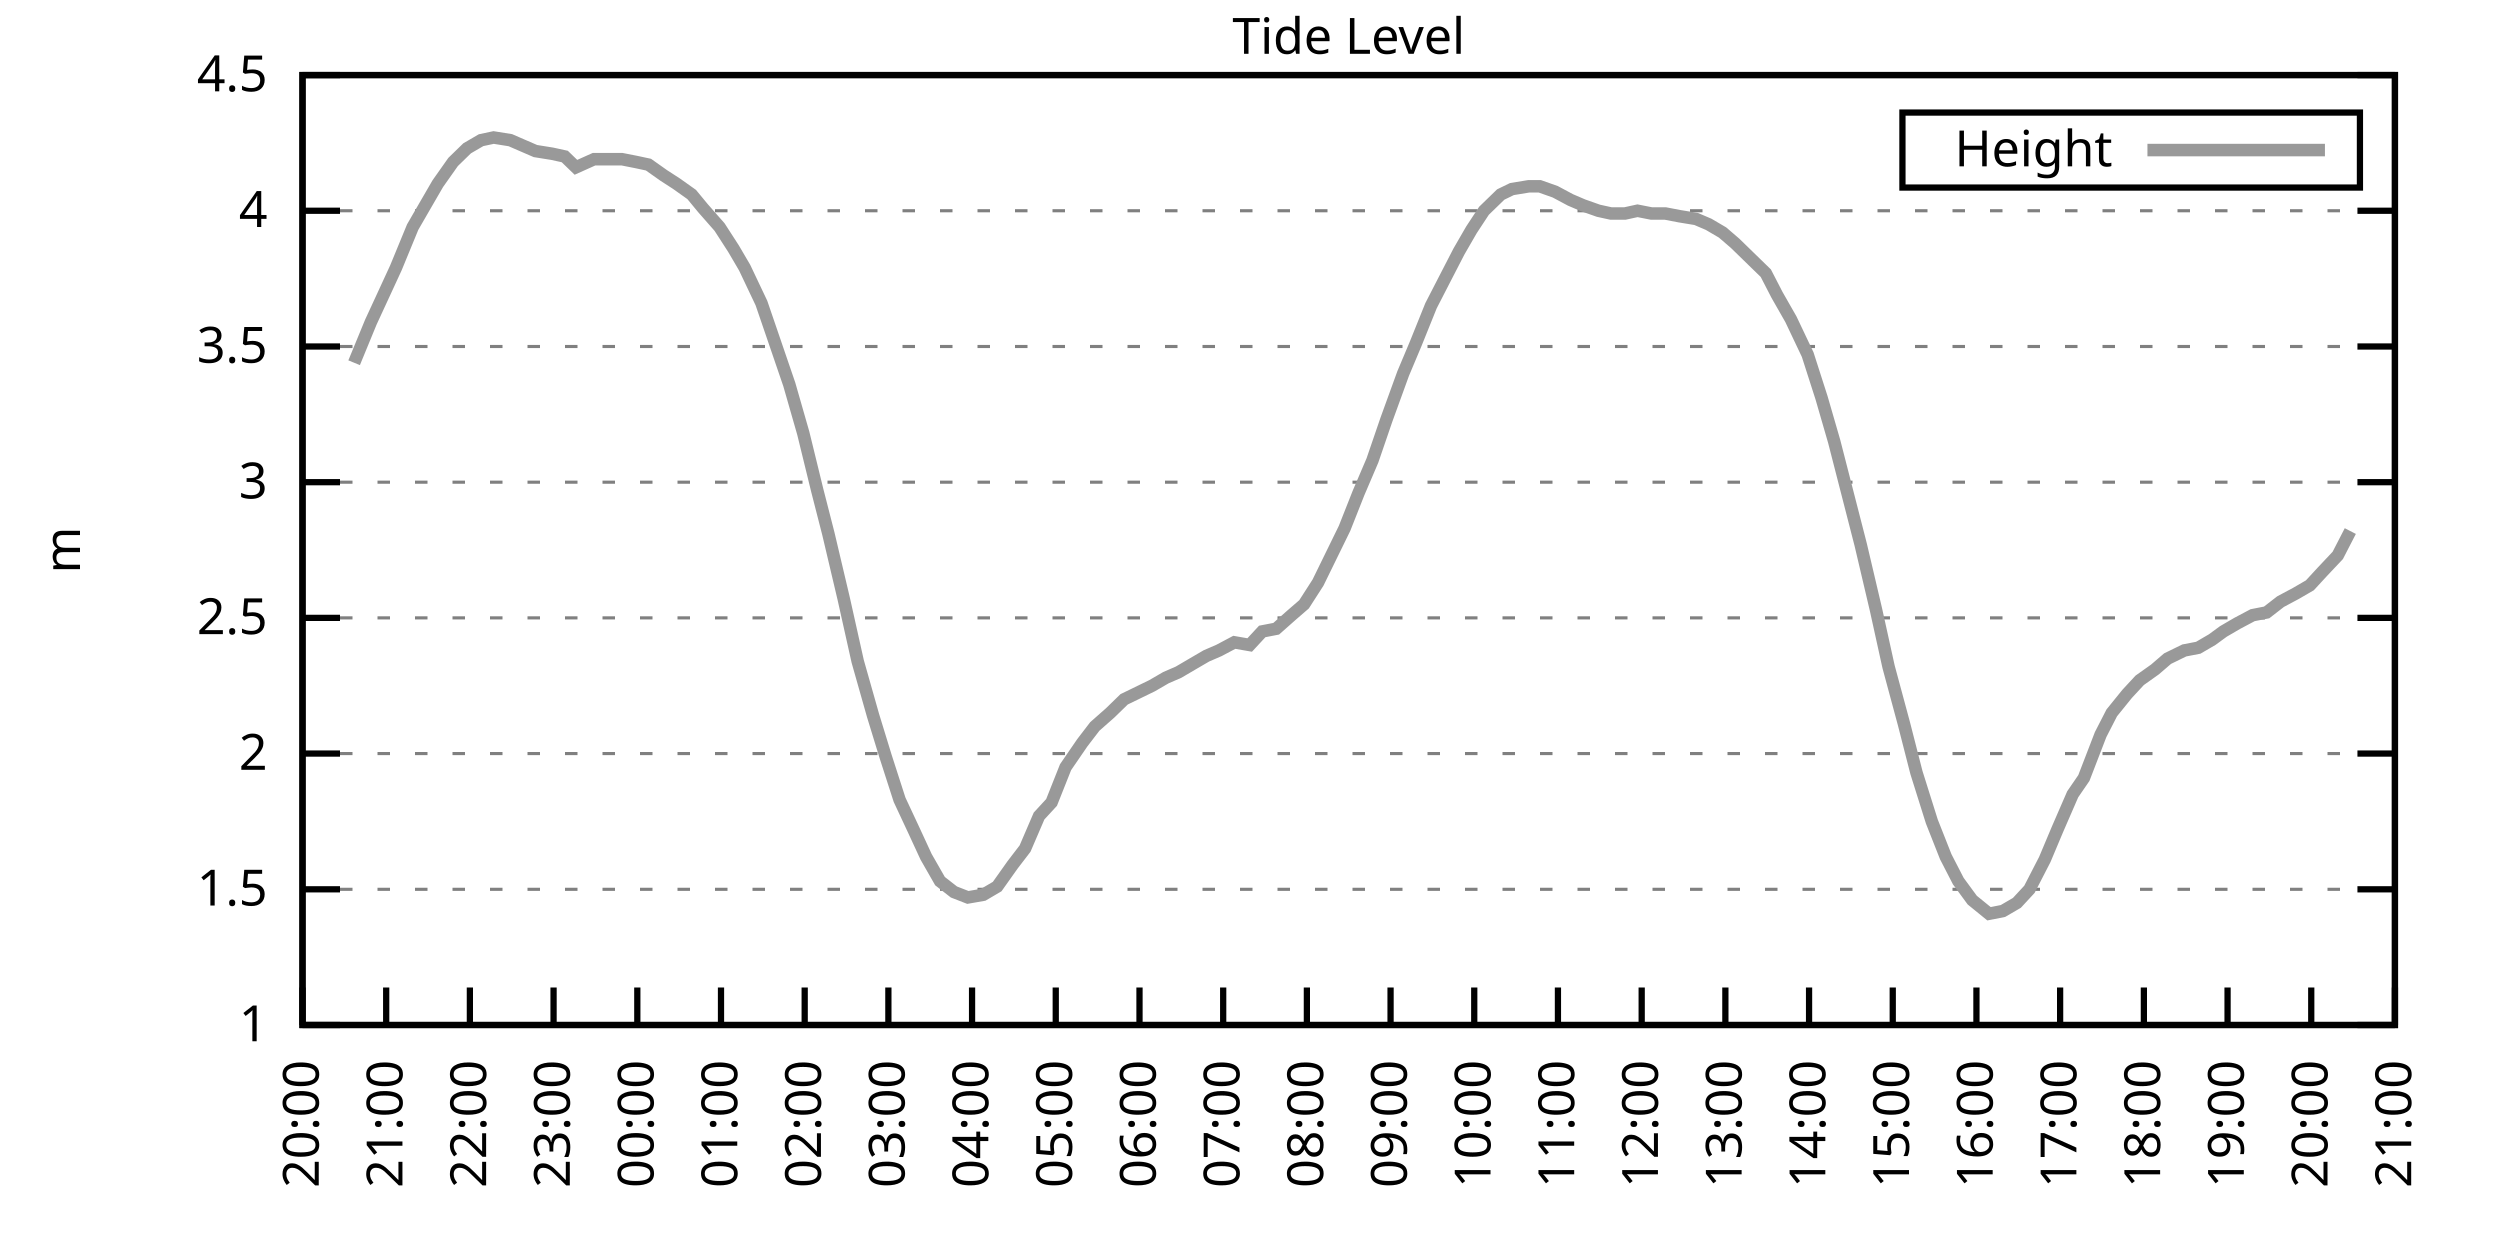
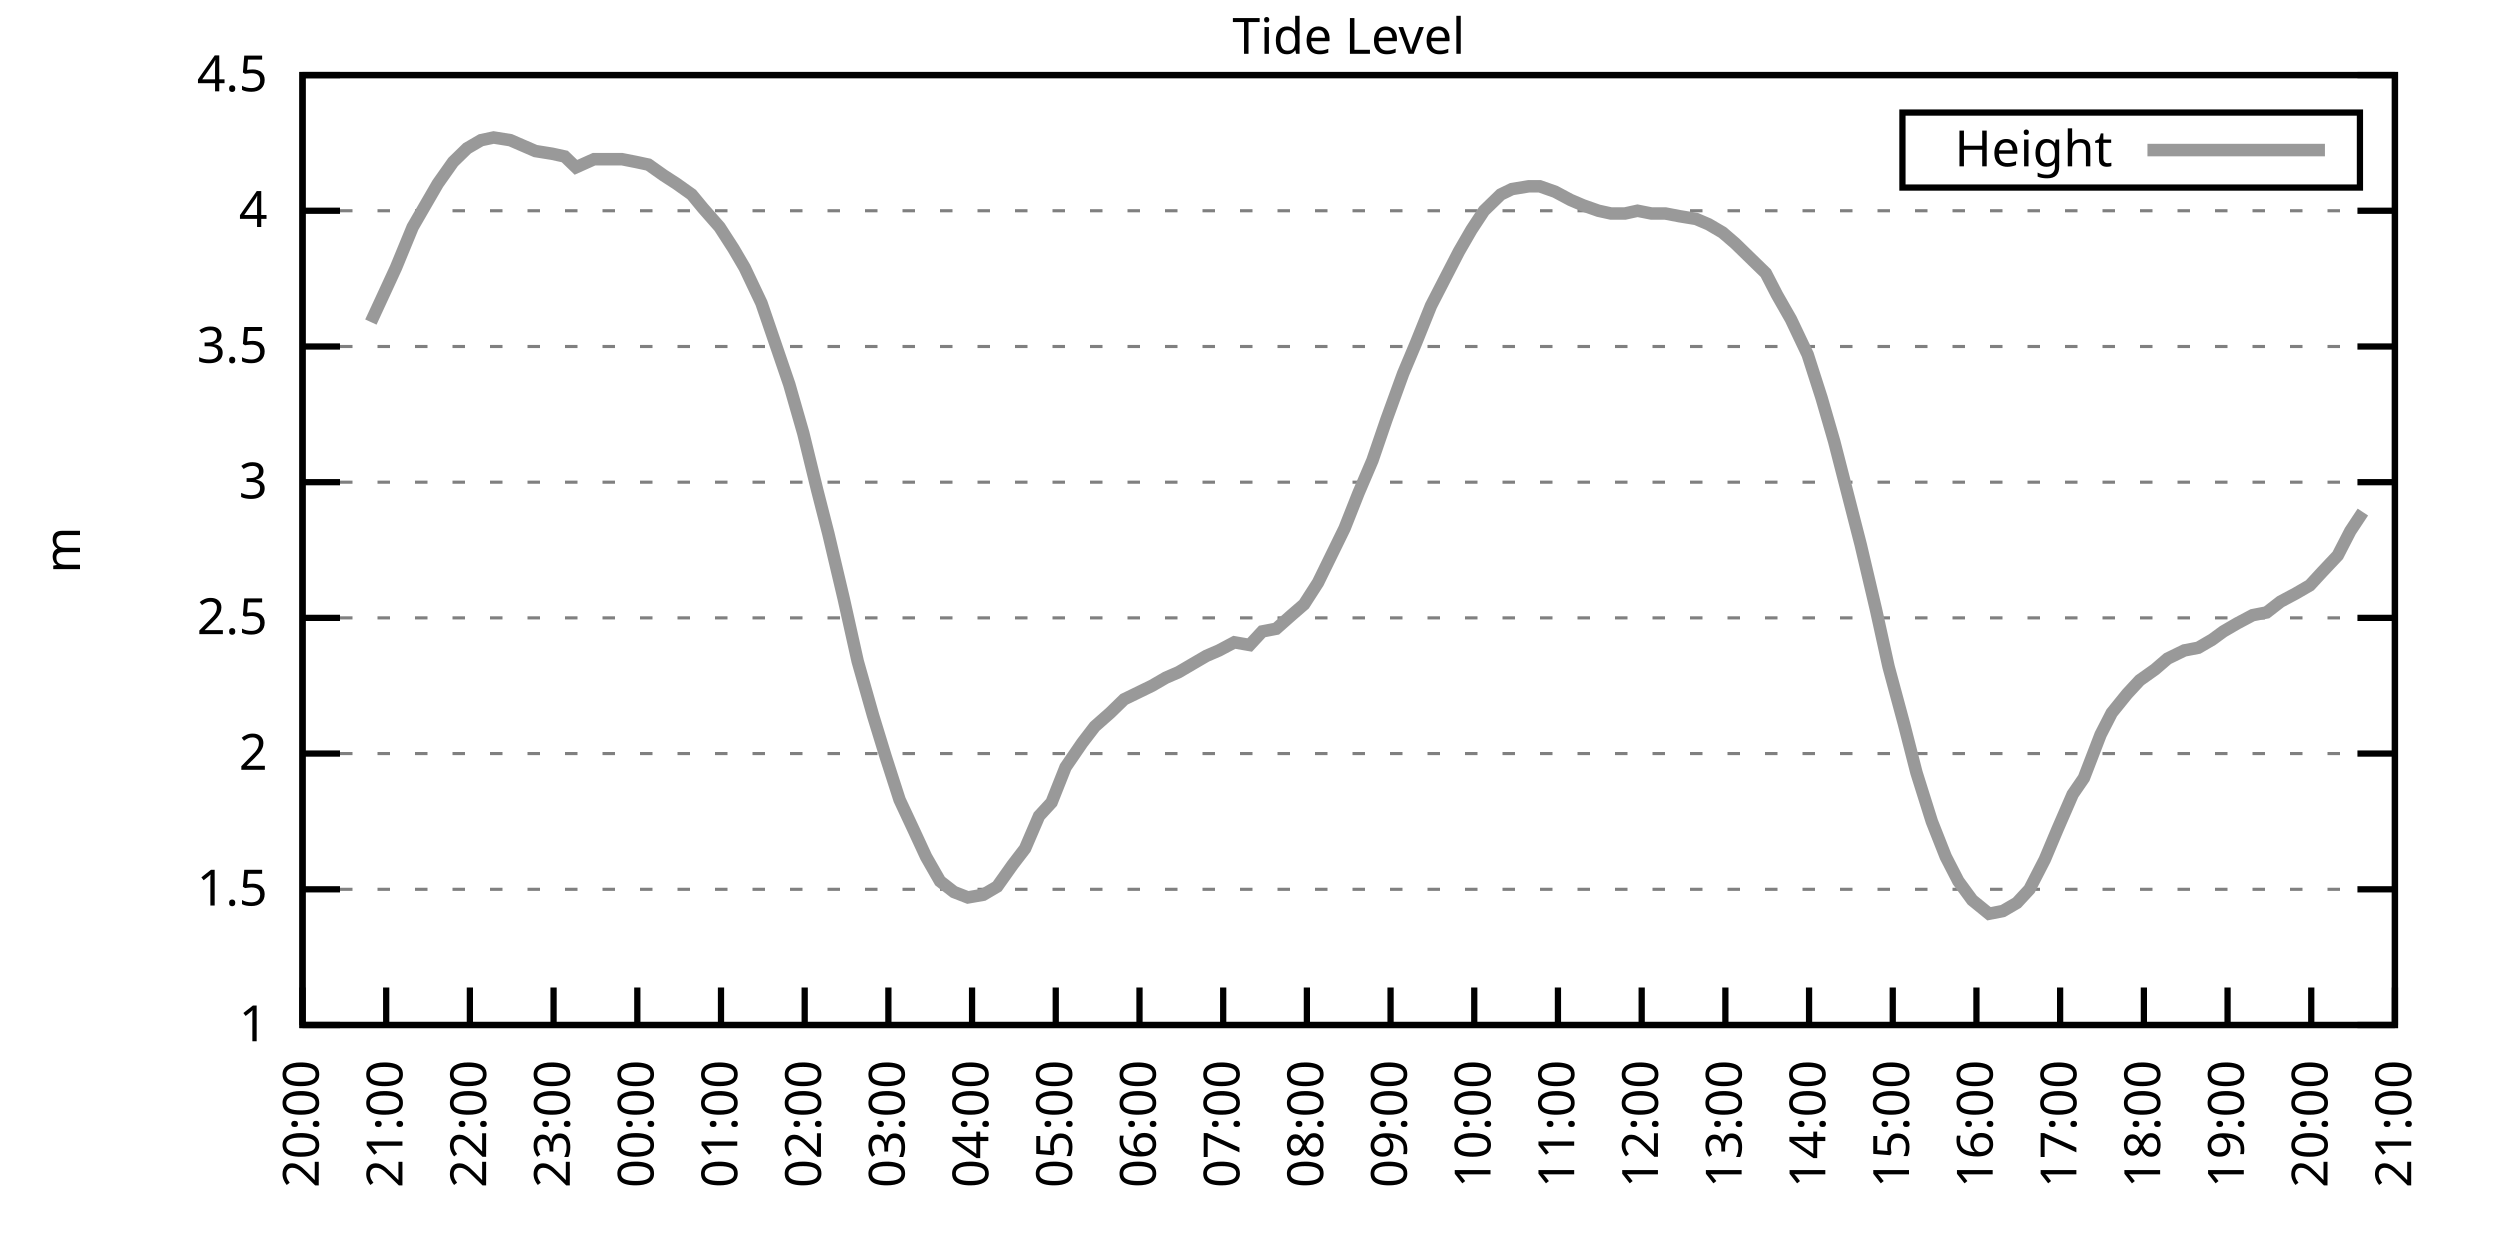
<svg xmlns="http://www.w3.org/2000/svg" xmlns:xlink="http://www.w3.org/1999/xlink" width="400" height="200" viewBox="0 0 400 200">
  <g id="gnuplot_canvas">
    <rect x="0" y="0" width="400" height="200" fill="none" />
    <defs>
      <circle id="gpDot" r="0.5" stroke-width="0.5" stroke="currentColor" />
      <path id="gpPt0" stroke-width="0.333" stroke="currentColor" d="M-1,0 h2 M0,-1 v2" />
      <path id="gpPt1" stroke-width="0.333" stroke="currentColor" d="M-1,-1 L1,1 M1,-1 L-1,1" />
      <path id="gpPt2" stroke-width="0.333" stroke="currentColor" d="M-1,0 L1,0 M0,-1 L0,1 M-1,-1 L1,1 M-1,1 L1,-1" />
      <rect id="gpPt3" stroke-width="0.333" stroke="currentColor" x="-1" y="-1" width="2" height="2" />
      <rect id="gpPt4" stroke-width="0.333" stroke="currentColor" fill="currentColor" x="-1" y="-1" width="2" height="2" />
      <circle id="gpPt5" stroke-width="0.333" stroke="currentColor" cx="0" cy="0" r="1" />
      <use xlink:href="#gpPt5" id="gpPt6" fill="currentColor" stroke="none" />
      <path id="gpPt7" stroke-width="0.333" stroke="currentColor" d="M0,-1.33 L-1.33,0.67 L1.33,0.67 z" />
      <use xlink:href="#gpPt7" id="gpPt8" fill="currentColor" stroke="none" />
      <use xlink:href="#gpPt7" id="gpPt9" stroke="currentColor" transform="rotate(180)" />
      <use xlink:href="#gpPt9" id="gpPt10" fill="currentColor" stroke="none" />
      <use xlink:href="#gpPt3" id="gpPt11" stroke="currentColor" transform="rotate(45)" />
      <use xlink:href="#gpPt11" id="gpPt12" fill="currentColor" stroke="none" />
      <path id="gpPt13" stroke-width="0.333" stroke="currentColor" d="M0,1.330 L1.265,0.411 L0.782,-1.067 L-0.782,-1.076 L-1.265,0.411 z" />
      <use xlink:href="#gpPt13" id="gpPt14" fill="currentColor" stroke="none" />
      <filter id="textbox" filterUnits="objectBoundingBox" x="0" y="0" height="1" width="1">
        <feFlood flood-color="white" flood-opacity="1" result="bgnd" />
        <feComposite in="SourceGraphic" in2="bgnd" operator="atop" />
      </filter>
      <filter id="greybox" filterUnits="objectBoundingBox" x="0" y="0" height="1" width="1">
        <feFlood flood-color="lightgrey" flood-opacity="1" result="grey" />
        <feComposite in="SourceGraphic" in2="grey" operator="atop" />
      </filter>
    </defs>
    <g fill="none" color="white" stroke="currentColor" stroke-width="1.00" stroke-linecap="butt" stroke-linejoin="miter">
</g>
    <g fill="none" color="black" stroke="currentColor" stroke-width="1.00" stroke-linecap="butt" stroke-linejoin="miter">
      <g stroke="none" shape-rendering="crispEdges">
        <polygon fill="rgb(255, 255, 255)" points="48.40,164.00 383.18,164.00 383.18,12.02 48.40,12.02 " />
      </g>
    </g>
    <g fill="none" color="black" stroke="currentColor" stroke-width="1.00" stroke-linecap="butt" stroke-linejoin="miter">
</g>
    <g fill="none" color="black" stroke="black" stroke-width="0.50" stroke-linecap="butt" stroke-linejoin="miter">
</g>
    <g fill="none" color="gray" stroke="currentColor" stroke-width="0.50" stroke-linecap="butt" stroke-linejoin="miter">
      <path stroke="gray" stroke-dasharray="2,4" class="gridline" d="M48.40,164.00 L383.19,164.00  " />
    </g>
    <g fill="none" color="gray" stroke="gray" stroke-width="1.00" stroke-linecap="butt" stroke-linejoin="miter">
</g>
    <g fill="none" color="black" stroke="currentColor" stroke-width="1.00" stroke-linecap="butt" stroke-linejoin="miter">
      <path stroke="black" d="M48.40,164.00 L54.40,164.00 M383.19,164.00 L377.19,164.00  " />
      <g transform="translate(42.80,166.60)" stroke="none" fill="black" font-family="Sans" font-size="8.00" text-anchor="end">
        <text>
          <tspan font-family="Sans"> 1</tspan>
        </text>
      </g>
    </g>
    <g fill="none" color="black" stroke="currentColor" stroke-width="1.00" stroke-linecap="butt" stroke-linejoin="miter">
</g>
    <g fill="none" color="black" stroke="black" stroke-width="0.50" stroke-linecap="butt" stroke-linejoin="miter">
</g>
    <g fill="none" color="gray" stroke="currentColor" stroke-width="0.50" stroke-linecap="butt" stroke-linejoin="miter">
      <path stroke="gray" stroke-dasharray="2,4" class="gridline" d="M48.40,142.29 L383.19,142.29  " />
    </g>
    <g fill="none" color="gray" stroke="gray" stroke-width="1.00" stroke-linecap="butt" stroke-linejoin="miter">
</g>
    <g fill="none" color="black" stroke="currentColor" stroke-width="1.00" stroke-linecap="butt" stroke-linejoin="miter">
      <path stroke="black" d="M48.40,142.29 L54.40,142.29 M383.19,142.29 L377.19,142.29  " />
      <g transform="translate(42.80,144.89)" stroke="none" fill="black" font-family="Sans" font-size="8.00" text-anchor="end">
        <text>
          <tspan font-family="Sans"> 1.5</tspan>
        </text>
      </g>
    </g>
    <g fill="none" color="black" stroke="currentColor" stroke-width="1.00" stroke-linecap="butt" stroke-linejoin="miter">
</g>
    <g fill="none" color="black" stroke="black" stroke-width="0.50" stroke-linecap="butt" stroke-linejoin="miter">
</g>
    <g fill="none" color="gray" stroke="currentColor" stroke-width="0.50" stroke-linecap="butt" stroke-linejoin="miter">
      <path stroke="gray" stroke-dasharray="2,4" class="gridline" d="M48.40,120.57 L383.19,120.57  " />
    </g>
    <g fill="none" color="gray" stroke="gray" stroke-width="1.00" stroke-linecap="butt" stroke-linejoin="miter">
</g>
    <g fill="none" color="black" stroke="currentColor" stroke-width="1.00" stroke-linecap="butt" stroke-linejoin="miter">
      <path stroke="black" d="M48.40,120.57 L54.40,120.57 M383.19,120.57 L377.19,120.57  " />
      <g transform="translate(42.80,123.17)" stroke="none" fill="black" font-family="Sans" font-size="8.00" text-anchor="end">
        <text>
          <tspan font-family="Sans"> 2</tspan>
        </text>
      </g>
    </g>
    <g fill="none" color="black" stroke="currentColor" stroke-width="1.00" stroke-linecap="butt" stroke-linejoin="miter">
</g>
    <g fill="none" color="black" stroke="black" stroke-width="0.50" stroke-linecap="butt" stroke-linejoin="miter">
</g>
    <g fill="none" color="gray" stroke="currentColor" stroke-width="0.50" stroke-linecap="butt" stroke-linejoin="miter">
      <path stroke="gray" stroke-dasharray="2,4" class="gridline" d="M48.40,98.86 L383.19,98.86  " />
    </g>
    <g fill="none" color="gray" stroke="gray" stroke-width="1.00" stroke-linecap="butt" stroke-linejoin="miter">
</g>
    <g fill="none" color="black" stroke="currentColor" stroke-width="1.00" stroke-linecap="butt" stroke-linejoin="miter">
      <path stroke="black" d="M48.40,98.86 L54.40,98.86 M383.19,98.86 L377.19,98.86  " />
      <g transform="translate(42.80,101.46)" stroke="none" fill="black" font-family="Sans" font-size="8.00" text-anchor="end">
        <text>
          <tspan font-family="Sans"> 2.5</tspan>
        </text>
      </g>
    </g>
    <g fill="none" color="black" stroke="currentColor" stroke-width="1.00" stroke-linecap="butt" stroke-linejoin="miter">
</g>
    <g fill="none" color="black" stroke="black" stroke-width="0.50" stroke-linecap="butt" stroke-linejoin="miter">
</g>
    <g fill="none" color="gray" stroke="currentColor" stroke-width="0.50" stroke-linecap="butt" stroke-linejoin="miter">
      <path stroke="gray" stroke-dasharray="2,4" class="gridline" d="M48.40,77.15 L383.19,77.15  " />
    </g>
    <g fill="none" color="gray" stroke="gray" stroke-width="1.00" stroke-linecap="butt" stroke-linejoin="miter">
</g>
    <g fill="none" color="black" stroke="currentColor" stroke-width="1.00" stroke-linecap="butt" stroke-linejoin="miter">
      <path stroke="black" d="M48.40,77.15 L54.40,77.15 M383.19,77.15 L377.19,77.15  " />
      <g transform="translate(42.80,79.75)" stroke="none" fill="black" font-family="Sans" font-size="8.00" text-anchor="end">
        <text>
          <tspan font-family="Sans"> 3</tspan>
        </text>
      </g>
    </g>
    <g fill="none" color="black" stroke="currentColor" stroke-width="1.00" stroke-linecap="butt" stroke-linejoin="miter">
</g>
    <g fill="none" color="black" stroke="black" stroke-width="0.50" stroke-linecap="butt" stroke-linejoin="miter">
</g>
    <g fill="none" color="gray" stroke="currentColor" stroke-width="0.50" stroke-linecap="butt" stroke-linejoin="miter">
      <path stroke="gray" stroke-dasharray="2,4" class="gridline" d="M48.40,55.44 L383.19,55.44  " />
    </g>
    <g fill="none" color="gray" stroke="gray" stroke-width="1.00" stroke-linecap="butt" stroke-linejoin="miter">
</g>
    <g fill="none" color="black" stroke="currentColor" stroke-width="1.00" stroke-linecap="butt" stroke-linejoin="miter">
      <path stroke="black" d="M48.40,55.44 L54.40,55.44 M383.19,55.44 L377.19,55.44  " />
      <g transform="translate(42.80,58.04)" stroke="none" fill="black" font-family="Sans" font-size="8.00" text-anchor="end">
        <text>
          <tspan font-family="Sans"> 3.5</tspan>
        </text>
      </g>
    </g>
    <g fill="none" color="black" stroke="currentColor" stroke-width="1.00" stroke-linecap="butt" stroke-linejoin="miter">
</g>
    <g fill="none" color="black" stroke="black" stroke-width="0.50" stroke-linecap="butt" stroke-linejoin="miter">
</g>
    <g fill="none" color="gray" stroke="currentColor" stroke-width="0.50" stroke-linecap="butt" stroke-linejoin="miter">
      <path stroke="gray" stroke-dasharray="2,4" class="gridline" d="M48.40,33.72 L383.19,33.72  " />
    </g>
    <g fill="none" color="gray" stroke="gray" stroke-width="1.00" stroke-linecap="butt" stroke-linejoin="miter">
</g>
    <g fill="none" color="black" stroke="currentColor" stroke-width="1.00" stroke-linecap="butt" stroke-linejoin="miter">
      <path stroke="black" d="M48.40,33.72 L54.40,33.72 M383.19,33.72 L377.19,33.72  " />
      <g transform="translate(42.80,36.32)" stroke="none" fill="black" font-family="Sans" font-size="8.00" text-anchor="end">
        <text>
          <tspan font-family="Sans"> 4</tspan>
        </text>
      </g>
    </g>
    <g fill="none" color="black" stroke="currentColor" stroke-width="1.00" stroke-linecap="butt" stroke-linejoin="miter">
</g>
    <g fill="none" color="black" stroke="black" stroke-width="0.50" stroke-linecap="butt" stroke-linejoin="miter">
</g>
    <g fill="none" color="gray" stroke="currentColor" stroke-width="0.50" stroke-linecap="butt" stroke-linejoin="miter">
      <path stroke="gray" stroke-dasharray="2,4" class="gridline" d="M48.40,12.01 L383.19,12.01  " />
    </g>
    <g fill="none" color="gray" stroke="gray" stroke-width="1.00" stroke-linecap="butt" stroke-linejoin="miter">
</g>
    <g fill="none" color="black" stroke="currentColor" stroke-width="1.00" stroke-linecap="butt" stroke-linejoin="miter">
      <path stroke="black" d="M48.40,12.01 L54.40,12.01 M383.19,12.01 L377.19,12.01  " />
      <g transform="translate(42.80,14.61)" stroke="none" fill="black" font-family="Sans" font-size="8.00" text-anchor="end">
        <text>
          <tspan font-family="Sans"> 4.5</tspan>
        </text>
      </g>
    </g>
    <g fill="none" color="black" stroke="currentColor" stroke-width="1.00" stroke-linecap="butt" stroke-linejoin="miter">
      <path stroke="black" d="M48.40,164.00 L48.40,158.00  " />
      <g transform="translate(51.00,169.60) rotate(270.00)" stroke="none" fill="black" font-family="Sans" font-size="8.00" text-anchor="end">
        <text>
          <tspan font-family="Sans">20:00</tspan>
        </text>
      </g>
    </g>
    <g fill="none" color="black" stroke="currentColor" stroke-width="1.00" stroke-linecap="butt" stroke-linejoin="miter">
      <path stroke="black" d="M61.79,164.00 L61.79,158.00  " />
      <g transform="translate(64.39,169.60) rotate(270.00)" stroke="none" fill="black" font-family="Sans" font-size="8.00" text-anchor="end">
        <text>
          <tspan font-family="Sans">21:00</tspan>
        </text>
      </g>
    </g>
    <g fill="none" color="black" stroke="currentColor" stroke-width="1.00" stroke-linecap="butt" stroke-linejoin="miter">
      <path stroke="black" d="M75.18,164.00 L75.18,158.00  " />
      <g transform="translate(77.78,169.60) rotate(270.00)" stroke="none" fill="black" font-family="Sans" font-size="8.00" text-anchor="end">
        <text>
          <tspan font-family="Sans">22:00</tspan>
        </text>
      </g>
    </g>
    <g fill="none" color="black" stroke="currentColor" stroke-width="1.00" stroke-linecap="butt" stroke-linejoin="miter">
      <path stroke="black" d="M88.57,164.00 L88.57,158.00  " />
      <g transform="translate(91.17,169.60) rotate(270.00)" stroke="none" fill="black" font-family="Sans" font-size="8.00" text-anchor="end">
        <text>
          <tspan font-family="Sans">23:00</tspan>
        </text>
      </g>
    </g>
    <g fill="none" color="black" stroke="currentColor" stroke-width="1.00" stroke-linecap="butt" stroke-linejoin="miter">
      <path stroke="black" d="M101.97,164.00 L101.97,158.00  " />
      <g transform="translate(104.57,169.60) rotate(270.00)" stroke="none" fill="black" font-family="Sans" font-size="8.00" text-anchor="end">
        <text>
          <tspan font-family="Sans">00:00</tspan>
        </text>
      </g>
    </g>
    <g fill="none" color="black" stroke="currentColor" stroke-width="1.00" stroke-linecap="butt" stroke-linejoin="miter">
      <path stroke="black" d="M115.36,164.00 L115.36,158.00  " />
      <g transform="translate(117.96,169.60) rotate(270.00)" stroke="none" fill="black" font-family="Sans" font-size="8.00" text-anchor="end">
        <text>
          <tspan font-family="Sans">01:00</tspan>
        </text>
      </g>
    </g>
    <g fill="none" color="black" stroke="currentColor" stroke-width="1.00" stroke-linecap="butt" stroke-linejoin="miter">
      <path stroke="black" d="M128.75,164.00 L128.75,158.00  " />
      <g transform="translate(131.35,169.60) rotate(270.00)" stroke="none" fill="black" font-family="Sans" font-size="8.00" text-anchor="end">
        <text>
          <tspan font-family="Sans">02:00</tspan>
        </text>
      </g>
    </g>
    <g fill="none" color="black" stroke="currentColor" stroke-width="1.00" stroke-linecap="butt" stroke-linejoin="miter">
      <path stroke="black" d="M142.14,164.00 L142.14,158.00  " />
      <g transform="translate(144.74,169.60) rotate(270.00)" stroke="none" fill="black" font-family="Sans" font-size="8.00" text-anchor="end">
        <text>
          <tspan font-family="Sans">03:00</tspan>
        </text>
      </g>
    </g>
    <g fill="none" color="black" stroke="currentColor" stroke-width="1.00" stroke-linecap="butt" stroke-linejoin="miter">
      <path stroke="black" d="M155.53,164.00 L155.53,158.00  " />
      <g transform="translate(158.13,169.60) rotate(270.00)" stroke="none" fill="black" font-family="Sans" font-size="8.00" text-anchor="end">
        <text>
          <tspan font-family="Sans">04:00</tspan>
        </text>
      </g>
    </g>
    <g fill="none" color="black" stroke="currentColor" stroke-width="1.00" stroke-linecap="butt" stroke-linejoin="miter">
      <path stroke="black" d="M168.92,164.00 L168.92,158.00  " />
      <g transform="translate(171.52,169.60) rotate(270.00)" stroke="none" fill="black" font-family="Sans" font-size="8.00" text-anchor="end">
        <text>
          <tspan font-family="Sans">05:00</tspan>
        </text>
      </g>
    </g>
    <g fill="none" color="black" stroke="currentColor" stroke-width="1.00" stroke-linecap="butt" stroke-linejoin="miter">
      <path stroke="black" d="M182.32,164.00 L182.32,158.00  " />
      <g transform="translate(184.92,169.60) rotate(270.00)" stroke="none" fill="black" font-family="Sans" font-size="8.00" text-anchor="end">
        <text>
          <tspan font-family="Sans">06:00</tspan>
        </text>
      </g>
    </g>
    <g fill="none" color="black" stroke="currentColor" stroke-width="1.00" stroke-linecap="butt" stroke-linejoin="miter">
      <path stroke="black" d="M195.71,164.00 L195.71,158.00  " />
      <g transform="translate(198.31,169.60) rotate(270.00)" stroke="none" fill="black" font-family="Sans" font-size="8.00" text-anchor="end">
        <text>
          <tspan font-family="Sans">07:00</tspan>
        </text>
      </g>
    </g>
    <g fill="none" color="black" stroke="currentColor" stroke-width="1.00" stroke-linecap="butt" stroke-linejoin="miter">
      <path stroke="black" d="M209.10,164.00 L209.10,158.00  " />
      <g transform="translate(211.70,169.60) rotate(270.00)" stroke="none" fill="black" font-family="Sans" font-size="8.00" text-anchor="end">
        <text>
          <tspan font-family="Sans">08:00</tspan>
        </text>
      </g>
    </g>
    <g fill="none" color="black" stroke="currentColor" stroke-width="1.00" stroke-linecap="butt" stroke-linejoin="miter">
      <path stroke="black" d="M222.49,164.00 L222.49,158.00  " />
      <g transform="translate(225.09,169.60) rotate(270.00)" stroke="none" fill="black" font-family="Sans" font-size="8.00" text-anchor="end">
        <text>
          <tspan font-family="Sans">09:00</tspan>
        </text>
      </g>
    </g>
    <g fill="none" color="black" stroke="currentColor" stroke-width="1.00" stroke-linecap="butt" stroke-linejoin="miter">
      <path stroke="black" d="M235.88,164.00 L235.88,158.00  " />
      <g transform="translate(238.48,169.60) rotate(270.00)" stroke="none" fill="black" font-family="Sans" font-size="8.00" text-anchor="end">
        <text>
          <tspan font-family="Sans">10:00</tspan>
        </text>
      </g>
    </g>
    <g fill="none" color="black" stroke="currentColor" stroke-width="1.00" stroke-linecap="butt" stroke-linejoin="miter">
      <path stroke="black" d="M249.27,164.00 L249.27,158.00  " />
      <g transform="translate(251.87,169.60) rotate(270.00)" stroke="none" fill="black" font-family="Sans" font-size="8.00" text-anchor="end">
        <text>
          <tspan font-family="Sans">11:00</tspan>
        </text>
      </g>
    </g>
    <g fill="none" color="black" stroke="currentColor" stroke-width="1.00" stroke-linecap="butt" stroke-linejoin="miter">
      <path stroke="black" d="M262.67,164.00 L262.67,158.00  " />
      <g transform="translate(265.27,169.60) rotate(270.00)" stroke="none" fill="black" font-family="Sans" font-size="8.00" text-anchor="end">
        <text>
          <tspan font-family="Sans">12:00</tspan>
        </text>
      </g>
    </g>
    <g fill="none" color="black" stroke="currentColor" stroke-width="1.00" stroke-linecap="butt" stroke-linejoin="miter">
      <path stroke="black" d="M276.06,164.00 L276.06,158.00  " />
      <g transform="translate(278.66,169.60) rotate(270.00)" stroke="none" fill="black" font-family="Sans" font-size="8.00" text-anchor="end">
        <text>
          <tspan font-family="Sans">13:00</tspan>
        </text>
      </g>
    </g>
    <g fill="none" color="black" stroke="currentColor" stroke-width="1.00" stroke-linecap="butt" stroke-linejoin="miter">
      <path stroke="black" d="M289.45,164.00 L289.45,158.00  " />
      <g transform="translate(292.05,169.60) rotate(270.00)" stroke="none" fill="black" font-family="Sans" font-size="8.00" text-anchor="end">
        <text>
          <tspan font-family="Sans">14:00</tspan>
        </text>
      </g>
    </g>
    <g fill="none" color="black" stroke="currentColor" stroke-width="1.00" stroke-linecap="butt" stroke-linejoin="miter">
      <path stroke="black" d="M302.84,164.00 L302.84,158.00  " />
      <g transform="translate(305.44,169.60) rotate(270.00)" stroke="none" fill="black" font-family="Sans" font-size="8.00" text-anchor="end">
        <text>
          <tspan font-family="Sans">15:00</tspan>
        </text>
      </g>
    </g>
    <g fill="none" color="black" stroke="currentColor" stroke-width="1.00" stroke-linecap="butt" stroke-linejoin="miter">
      <path stroke="black" d="M316.23,164.00 L316.23,158.00  " />
      <g transform="translate(318.83,169.60) rotate(270.00)" stroke="none" fill="black" font-family="Sans" font-size="8.00" text-anchor="end">
        <text>
          <tspan font-family="Sans">16:00</tspan>
        </text>
      </g>
    </g>
    <g fill="none" color="black" stroke="currentColor" stroke-width="1.00" stroke-linecap="butt" stroke-linejoin="miter">
      <path stroke="black" d="M329.62,164.00 L329.62,158.00  " />
      <g transform="translate(332.22,169.60) rotate(270.00)" stroke="none" fill="black" font-family="Sans" font-size="8.00" text-anchor="end">
        <text>
          <tspan font-family="Sans">17:00</tspan>
        </text>
      </g>
    </g>
    <g fill="none" color="black" stroke="currentColor" stroke-width="1.00" stroke-linecap="butt" stroke-linejoin="miter">
      <path stroke="black" d="M343.02,164.00 L343.02,158.00  " />
      <g transform="translate(345.62,169.60) rotate(270.00)" stroke="none" fill="black" font-family="Sans" font-size="8.00" text-anchor="end">
        <text>
          <tspan font-family="Sans">18:00</tspan>
        </text>
      </g>
    </g>
    <g fill="none" color="black" stroke="currentColor" stroke-width="1.00" stroke-linecap="butt" stroke-linejoin="miter">
      <path stroke="black" d="M356.41,164.00 L356.41,158.00  " />
      <g transform="translate(359.01,169.60) rotate(270.00)" stroke="none" fill="black" font-family="Sans" font-size="8.00" text-anchor="end">
        <text>
          <tspan font-family="Sans">19:00</tspan>
        </text>
      </g>
    </g>
    <g fill="none" color="black" stroke="currentColor" stroke-width="1.00" stroke-linecap="butt" stroke-linejoin="miter">
      <path stroke="black" d="M369.80,164.00 L369.80,158.00  " />
      <g transform="translate(372.40,169.60) rotate(270.00)" stroke="none" fill="black" font-family="Sans" font-size="8.00" text-anchor="end">
        <text>
          <tspan font-family="Sans">20:00</tspan>
        </text>
      </g>
    </g>
    <g fill="none" color="black" stroke="currentColor" stroke-width="1.00" stroke-linecap="butt" stroke-linejoin="miter">
      <path stroke="black" d="M383.19,164.00 L383.19,158.00  " />
      <g transform="translate(385.79,169.60) rotate(270.00)" stroke="none" fill="black" font-family="Sans" font-size="8.00" text-anchor="end">
        <text>
          <tspan font-family="Sans">21:00</tspan>
        </text>
      </g>
    </g>
    <g fill="none" color="black" stroke="currentColor" stroke-width="1.00" stroke-linecap="butt" stroke-linejoin="miter">
</g>
    <g fill="none" color="black" stroke="currentColor" stroke-width="1.00" stroke-linecap="butt" stroke-linejoin="miter">
      <path stroke="black" d="M48.40,12.01 L48.40,164.00 L383.19,164.00 L383.19,12.01 L48.40,12.01 Z  " />
    </g>
    <g fill="none" color="black" stroke="currentColor" stroke-width="1.00" stroke-linecap="butt" stroke-linejoin="miter">
</g>
    <g fill="none" color="black" stroke="currentColor" stroke-width="1.00" stroke-linecap="butt" stroke-linejoin="miter">
      <path stroke="black" d="M304.39,30.01 L304.39,18.01 L377.59,18.01 L377.59,30.01 L304.39,30.01 Z  " />
    </g>
    <g id="Tide_level_plot_1">
      <g fill="none" color="white" stroke="black" stroke-width="2.00" stroke-linecap="butt" stroke-linejoin="miter">
</g>
      <g fill="none" color="black" stroke="currentColor" stroke-width="2.00" stroke-linecap="butt" stroke-linejoin="miter">
        <g transform="translate(337.99,26.61)" stroke="none" fill="black" font-family="Sans" font-size="8.00" text-anchor="end">
          <text>
            <tspan font-family="Sans">Height</tspan>
          </text>
        </g>
      </g>
      <g fill="none" color="black" stroke="currentColor" stroke-width="2.00" stroke-linecap="butt" stroke-linejoin="miter">
-         <path stroke="rgb(153, 153, 153)" d="M343.59,24.01 L371.99,24.01 M56.66,58.04 L59.34,51.53 L61.35,47.18 L63.35,42.84 L66.03,36.33 L68.04,32.85   L70.05,29.38 L72.50,25.91 L74.74,23.73 L76.97,22.43 L78.98,22.00 L81.66,22.43 L83.66,23.30 L85.67,24.17   L88.35,24.60 L90.36,25.04 L92.15,26.77 L95.05,25.47 L97.28,25.47 L99.51,25.47 L101.74,25.91 L103.75,26.34   L106.21,28.08 L108.22,29.38 L110.67,31.12 L112.46,33.29 L115.13,36.33 L117.37,39.80 L119.15,42.84 L121.83,48.49   L124.06,55.00 L126.29,61.52 L128.53,69.33 L130.76,78.45 L132.54,85.40 L135.00,95.82 L137.23,105.81 L139.69,114.49   L141.69,121.01 L143.93,127.96 L146.16,132.73 L148.17,137.08 L150.40,140.98 L152.63,142.72 L154.86,143.59 L157.32,143.16   L159.55,141.85 L162.01,138.38 L164.01,135.77 L166.25,130.56 L168.25,128.39 L170.49,122.75 L173.17,118.84 L175.17,116.23   L177.63,114.06 L179.86,111.89 L181.65,111.02 L184.32,109.72 L186.56,108.42 L188.57,107.55 L190.80,106.24 L193.03,104.94   L195.04,104.07 L197.49,102.77 L199.95,103.20 L201.96,101.03 L204.19,100.60 L206.64,98.43 L208.65,96.69 L210.88,93.22   L215.13,84.53 L217.36,78.89 L219.59,73.67 L221.82,67.16 L224.50,59.78 L226.51,55.00 L228.96,48.92 L230.97,45.01   L233.43,40.24 L235.44,36.76 L237.44,33.72 L240.12,31.12 L241.91,30.25 L244.59,29.81 L246.37,29.81 L248.83,30.68   L251.28,31.99 L253.29,32.85 L255.75,33.72 L257.76,34.16 L259.99,34.16 L262.00,33.72 L264.23,34.16 L266.46,34.16   L268.69,34.59 L271.37,35.03 L273.38,35.89 L275.61,37.20 L277.62,38.93 L280.30,41.54 L282.53,43.71 L284.32,47.18   L286.55,51.09 L289.23,56.74 L291.46,63.69 L293.47,70.63 L297.71,87.14 L300.16,97.56 L302.17,106.68 L304.63,115.80   L306.63,123.61 L309.09,131.43 L311.32,137.08 L313.33,140.98 L315.56,144.02 L318.24,146.20 L320.47,145.76 L322.70,144.46   L324.71,142.29 L327.17,137.51 L329.18,132.73 L331.63,127.09 L333.42,124.48 L336.10,117.53 L337.88,114.06 L340.34,111.02   L342.35,108.85 L344.80,107.11 L346.81,105.38 L349.49,104.07 L351.72,103.64 L353.95,102.34 L355.74,101.03 L357.97,99.73   L360.42,98.43 L362.66,97.99 L364.89,96.26 L367.34,94.95 L369.58,93.65 L371.58,91.48 L374.04,88.87 L376.05,84.97    " />
+         <path stroke="rgb(153, 153, 153)" d="M343.59,24.01 L371.99,24.01 M59.34,51.53 L61.35,47.18 L63.35,42.84 L66.03,36.33 L68.04,32.85 L70.05,29.38   L72.50,25.91 L74.74,23.73 L76.97,22.43 L78.98,22.00 L81.66,22.43 L83.66,23.30 L85.67,24.17 L88.35,24.60   L90.36,25.04 L92.15,26.77 L95.05,25.47 L97.28,25.47 L99.51,25.47 L101.74,25.91 L103.75,26.34 L106.21,28.08   L108.22,29.38 L110.67,31.12 L112.46,33.29 L115.13,36.33 L117.37,39.80 L119.15,42.84 L121.83,48.49 L124.06,55.00   L126.29,61.52 L128.53,69.33 L130.76,78.45 L132.54,85.40 L135.00,95.82 L137.23,105.81 L139.69,114.49 L141.69,121.01   L143.93,127.96 L146.16,132.73 L148.17,137.08 L150.40,140.98 L152.63,142.72 L154.86,143.59 L157.32,143.16 L159.55,141.85   L162.01,138.38 L164.01,135.77 L166.25,130.56 L168.25,128.39 L170.49,122.75 L173.17,118.84 L175.17,116.23 L177.63,114.06   L179.86,111.89 L181.65,111.02 L184.32,109.72 L186.56,108.42 L188.57,107.55 L190.80,106.24 L193.03,104.94 L195.04,104.07   L197.49,102.77 L199.95,103.20 L201.96,101.03 L204.19,100.60 L206.64,98.43 L208.65,96.69 L210.88,93.22 L215.13,84.53   L217.36,78.89 L219.59,73.67 L221.82,67.16 L224.50,59.78 L226.51,55.00 L228.96,48.92 L230.97,45.01 L233.43,40.24   L235.44,36.76 L237.44,33.72 L240.12,31.12 L241.91,30.25 L244.59,29.81 L246.37,29.81 L248.83,30.68 L251.28,31.99   L253.29,32.85 L255.75,33.72 L257.76,34.16 L259.99,34.16 L262.00,33.72 L264.23,34.16 L266.46,34.16 L268.69,34.59   L271.37,35.03 L273.38,35.89 L275.61,37.20 L277.62,38.93 L280.30,41.54 L282.53,43.71 L284.32,47.18 L286.55,51.09   L289.23,56.74 L291.46,63.69 L293.47,70.63 L297.71,87.14 L300.16,97.56 L302.17,106.68 L304.63,115.80 L306.63,123.61   L309.09,131.43 L311.32,137.08 L313.33,140.98 L315.56,144.02 L318.24,146.20 L320.47,145.76 L322.70,144.46 L324.71,142.29   L327.17,137.51 L329.18,132.73 L331.63,127.09 L333.42,124.48 L336.10,117.53 L337.88,114.06 L340.34,111.02 L342.35,108.85   L344.80,107.11 L346.81,105.38 L349.49,104.07 L351.72,103.64 L353.95,102.34 L355.74,101.03 L357.97,99.73 L360.42,98.43   L362.66,97.99 L364.89,96.26 L367.34,94.95 L369.58,93.65 L371.58,91.48 L374.04,88.87 L376.05,84.97 L378.06,81.93    " />
      </g>
    </g>
    <g fill="none" color="black" stroke="currentColor" stroke-width="2.00" stroke-linecap="butt" stroke-linejoin="miter">
</g>
    <g fill="none" color="black" stroke="black" stroke-width="1.00" stroke-linecap="butt" stroke-linejoin="miter">
</g>
    <g fill="none" color="black" stroke="currentColor" stroke-width="1.00" stroke-linecap="butt" stroke-linejoin="miter">
      <path stroke="black" d="M48.40,12.01 L48.40,164.00 L383.19,164.00 L383.19,12.01 L48.40,12.01 Z  " />
      <g transform="translate(12.80,88.01) rotate(270.00)" stroke="none" fill="black" font-family="Sans" font-size="8.00" text-anchor="middle">
        <text>
          <tspan font-family="Sans">m</tspan>
        </text>
      </g>
    </g>
    <g fill="none" color="black" stroke="currentColor" stroke-width="1.00" stroke-linecap="butt" stroke-linejoin="miter">
</g>
    <g fill="none" color="black" stroke="currentColor" stroke-width="1.00" stroke-linecap="butt" stroke-linejoin="miter">
      <g transform="translate(215.79,8.61)" stroke="none" fill="black" font-family="Sans" font-size="8.00" text-anchor="middle">
        <text>
          <tspan font-family="Sans">Tide Level</tspan>
        </text>
      </g>
    </g>
    <g fill="none" color="black" stroke="currentColor" stroke-width="1.00" stroke-linecap="butt" stroke-linejoin="miter">
</g>
  </g>
</svg>
